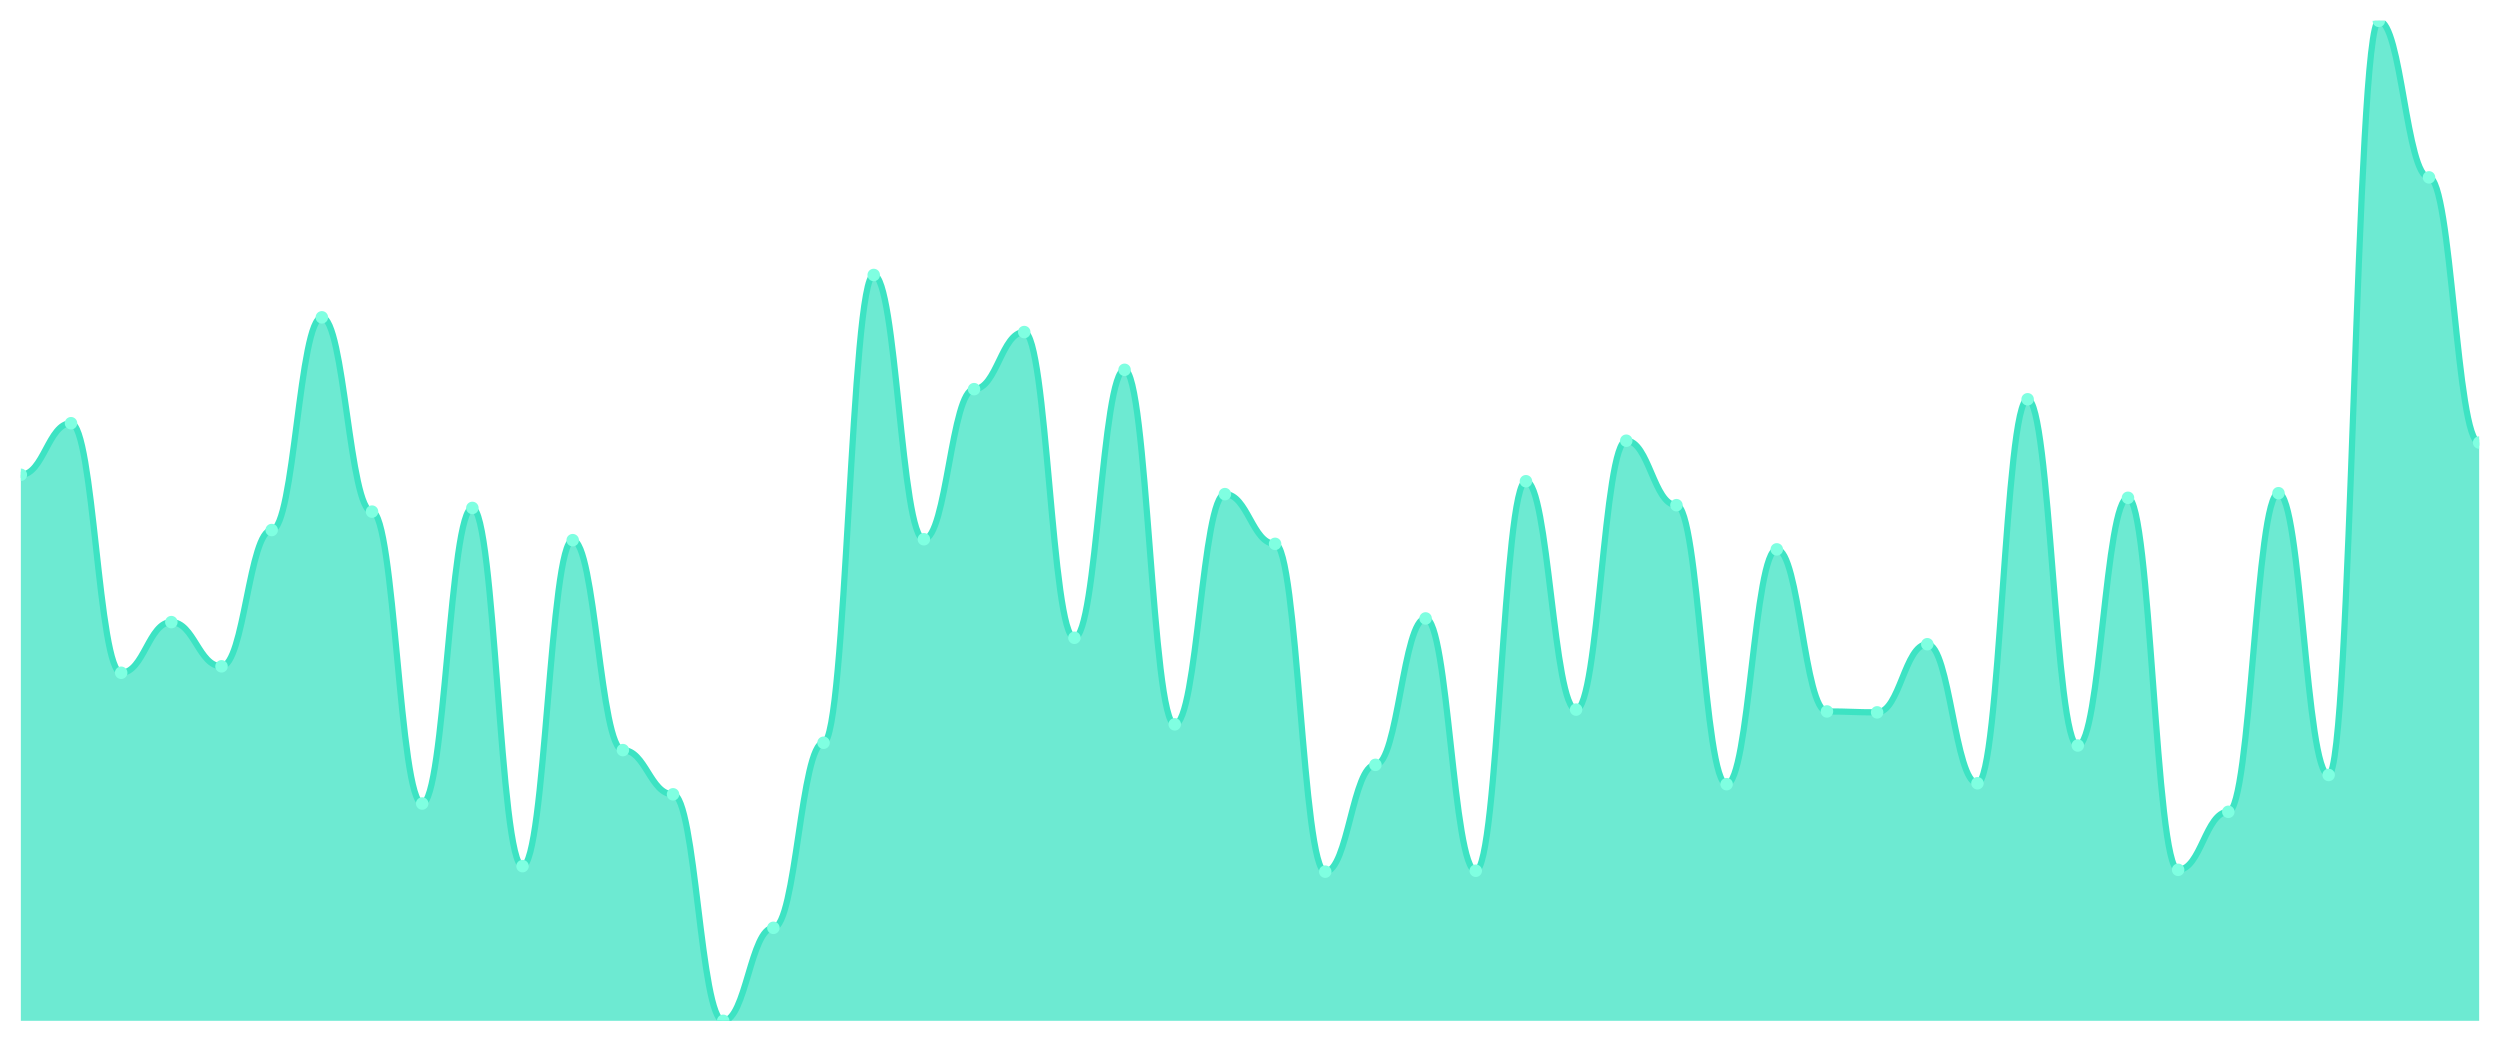
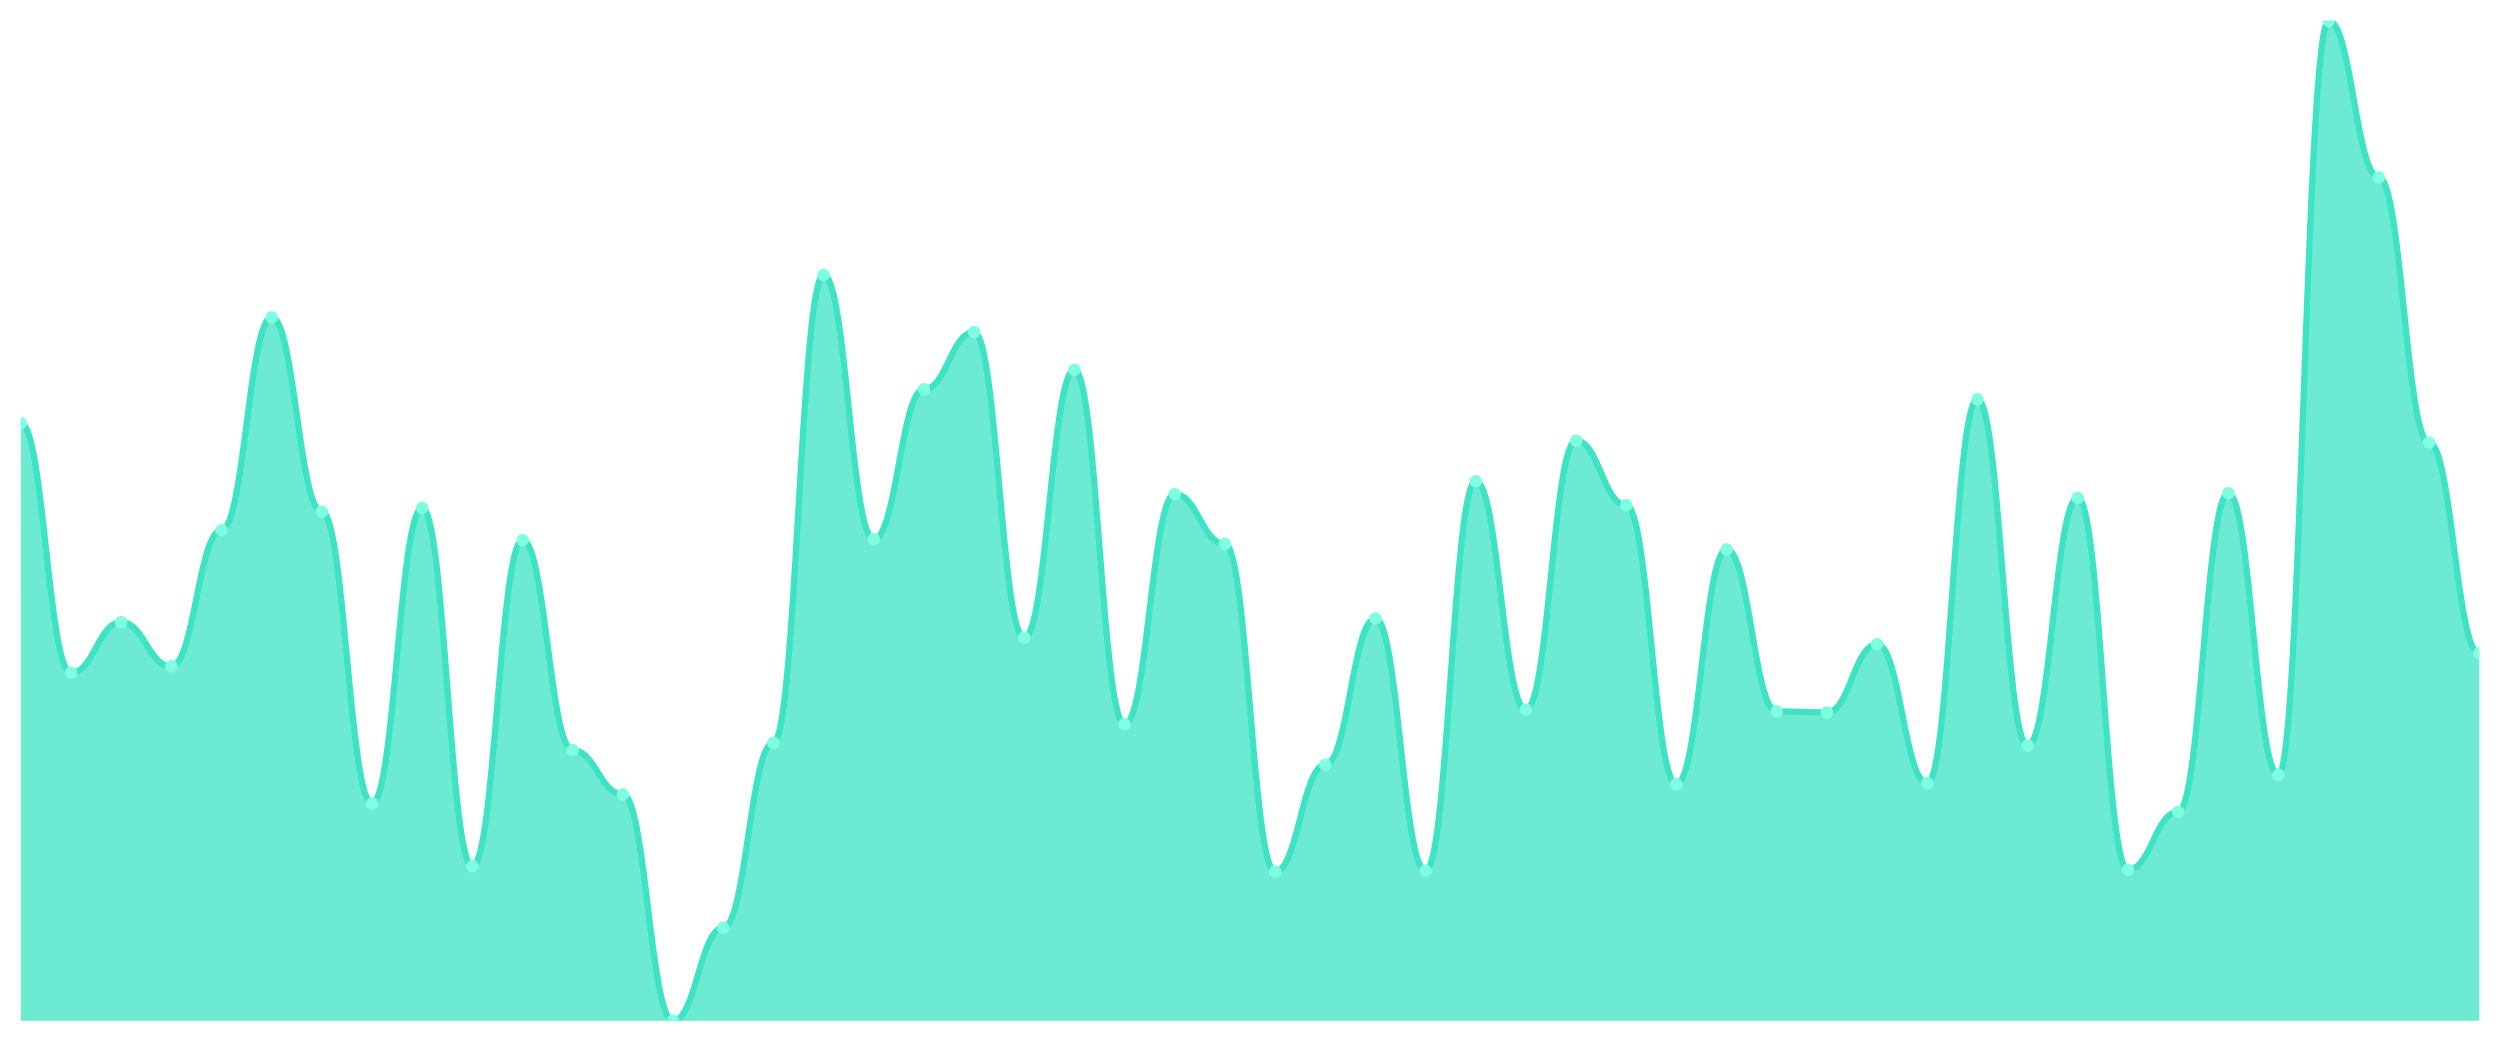
<svg xmlns="http://www.w3.org/2000/svg" viewBox="0 0 1200 500" width="1200" height="500">
  <defs>
    <clipPath id="c">
      <rect x="10" y="10" width="1180" height="480" />
    </clipPath>
  </defs>
  <rect width="1200" height="500" fill="none" />
  <g clip-path="url(#c)">
-     <path d="M 10,490 L 10,227.901 C 20.837,227.901 23.245,203.149 34.082,203.149 C 44.918,203.149 47.327,322.928 58.163,322.928 C 69,322.928 71.408,298.619 82.245,298.619 C 93.082,298.619 95.49,319.834 106.327,319.834 C 117.163,319.834 119.571,254.42 130.408,254.42 C 141.245,254.42 143.653,152.32 154.49,152.32 C 165.327,152.32 167.735,245.58 178.571,245.58 C 189.408,245.58 191.816,385.691 202.653,385.691 C 213.49,385.691 215.898,243.812 226.735,243.812 C 237.571,243.812 239.98,415.746 250.816,415.746 C 261.653,415.746 264.061,259.282 274.898,259.282 C 285.735,259.282 288.143,360.055 298.98,360.055 C 309.816,360.055 312.224,381.271 323.061,381.271 C 333.898,381.271 336.306,490 347.143,490 C 357.98,490 360.388,445.359 371.224,445.359 C 382.061,445.359 384.469,356.519 395.306,356.519 C 406.143,356.519 408.551,131.989 419.388,131.989 C 430.224,131.989 432.633,258.84 443.469,258.84 C 454.306,258.84 456.714,186.796 467.551,186.796 C 478.388,186.796 480.796,159.392 491.633,159.392 C 502.469,159.392 504.878,306.133 515.714,306.133 C 526.551,306.133 528.959,177.514 539.796,177.514 C 550.633,177.514 553.041,347.68 563.878,347.68 C 574.714,347.68 577.122,237.182 587.959,237.182 C 598.796,237.182 601.204,261.05 612.041,261.05 C 622.878,261.05 625.286,418.398 636.122,418.398 C 646.959,418.398 649.367,367.127 660.204,367.127 C 671.041,367.127 673.449,296.851 684.286,296.851 C 695.122,296.851 697.531,417.956 708.367,417.956 C 719.204,417.956 721.612,230.994 732.449,230.994 C 743.286,230.994 745.694,340.608 756.531,340.608 C 767.367,340.608 769.776,211.547 780.612,211.547 C 791.449,211.547 793.857,242.486 804.694,242.486 C 815.531,242.486 817.939,376.409 828.776,376.409 C 839.612,376.409 842.02,263.702 852.857,263.702 C 863.694,263.702 866.102,341.492 876.939,341.492 C 887.776,341.492 890.184,341.934 901.02,341.934 C 911.857,341.934 914.265,309.227 925.102,309.227 C 935.939,309.227 938.347,375.967 949.184,375.967 C 960.02,375.967 962.429,191.657 973.265,191.657 C 984.102,191.657 986.51,357.845 997.347,357.845 C 1008.184,357.845 1010.592,238.95 1021.429,238.95 C 1032.265,238.95 1034.673,417.514 1045.51,417.514 C 1056.347,417.514 1058.755,389.669 1069.592,389.669 C 1080.429,389.669 1082.837,236.74 1093.673,236.74 C 1104.51,236.74 1106.918,371.989 1117.755,371.989 C 1128.592,371.989 1131,10 1141.837,10 C 1152.673,10 1155.082,85.138 1165.918,85.138 C 1176.755,85.138 1179.163,212.431 1190,212.431 L 1190,490 Z" fill="rgba(61,227,195,0.75)" />
-     <path d="M 10,227.901 C 20.837,227.901 23.245,203.149 34.082,203.149 C 44.918,203.149 47.327,322.928 58.163,322.928 C 69,322.928 71.408,298.619 82.245,298.619 C 93.082,298.619 95.49,319.834 106.327,319.834 C 117.163,319.834 119.571,254.42 130.408,254.42 C 141.245,254.42 143.653,152.32 154.49,152.32 C 165.327,152.32 167.735,245.58 178.571,245.58 C 189.408,245.58 191.816,385.691 202.653,385.691 C 213.49,385.691 215.898,243.812 226.735,243.812 C 237.571,243.812 239.98,415.746 250.816,415.746 C 261.653,415.746 264.061,259.282 274.898,259.282 C 285.735,259.282 288.143,360.055 298.98,360.055 C 309.816,360.055 312.224,381.271 323.061,381.271 C 333.898,381.271 336.306,490 347.143,490 C 357.98,490 360.388,445.359 371.224,445.359 C 382.061,445.359 384.469,356.519 395.306,356.519 C 406.143,356.519 408.551,131.989 419.388,131.989 C 430.224,131.989 432.633,258.84 443.469,258.84 C 454.306,258.84 456.714,186.796 467.551,186.796 C 478.388,186.796 480.796,159.392 491.633,159.392 C 502.469,159.392 504.878,306.133 515.714,306.133 C 526.551,306.133 528.959,177.514 539.796,177.514 C 550.633,177.514 553.041,347.68 563.878,347.68 C 574.714,347.68 577.122,237.182 587.959,237.182 C 598.796,237.182 601.204,261.05 612.041,261.05 C 622.878,261.05 625.286,418.398 636.122,418.398 C 646.959,418.398 649.367,367.127 660.204,367.127 C 671.041,367.127 673.449,296.851 684.286,296.851 C 695.122,296.851 697.531,417.956 708.367,417.956 C 719.204,417.956 721.612,230.994 732.449,230.994 C 743.286,230.994 745.694,340.608 756.531,340.608 C 767.367,340.608 769.776,211.547 780.612,211.547 C 791.449,211.547 793.857,242.486 804.694,242.486 C 815.531,242.486 817.939,376.409 828.776,376.409 C 839.612,376.409 842.02,263.702 852.857,263.702 C 863.694,263.702 866.102,341.492 876.939,341.492 C 887.776,341.492 890.184,341.934 901.02,341.934 C 911.857,341.934 914.265,309.227 925.102,309.227 C 935.939,309.227 938.347,375.967 949.184,375.967 C 960.02,375.967 962.429,191.657 973.265,191.657 C 984.102,191.657 986.51,357.845 997.347,357.845 C 1008.184,357.845 1010.592,238.95 1021.429,238.95 C 1032.265,238.95 1034.673,417.514 1045.51,417.514 C 1056.347,417.514 1058.755,389.669 1069.592,389.669 C 1080.429,389.669 1082.837,236.74 1093.673,236.74 C 1104.51,236.74 1106.918,371.989 1117.755,371.989 C 1128.592,371.989 1131,10 1141.837,10 C 1152.673,10 1155.082,85.138 1165.918,85.138 C 1176.755,85.138 1179.163,212.431 1190,212.431" fill="none" stroke="#3de3c3" stroke-width="3" stroke-linecap="round" stroke-linejoin="round" />
-     <circle cx="10" cy="227.901" r="3" fill="#7fffe1" />
-     <circle cx="34.082" cy="203.149" r="3" fill="#7fffe1" />
-     <circle cx="58.163" cy="322.928" r="3" fill="#7fffe1" />
-     <circle cx="82.245" cy="298.619" r="3" fill="#7fffe1" />
-     <circle cx="106.327" cy="319.834" r="3" fill="#7fffe1" />
-     <circle cx="130.408" cy="254.42" r="3" fill="#7fffe1" />
-     <circle cx="154.49" cy="152.32" r="3" fill="#7fffe1" />
-     <circle cx="178.571" cy="245.58" r="3" fill="#7fffe1" />
-     <circle cx="202.653" cy="385.691" r="3" fill="#7fffe1" />
-     <circle cx="226.735" cy="243.812" r="3" fill="#7fffe1" />
-     <circle cx="250.816" cy="415.746" r="3" fill="#7fffe1" />
-     <circle cx="274.898" cy="259.282" r="3" fill="#7fffe1" />
-     <circle cx="298.98" cy="360.055" r="3" fill="#7fffe1" />
-     <circle cx="323.061" cy="381.271" r="3" fill="#7fffe1" />
-     <circle cx="347.143" cy="490" r="3" fill="#7fffe1" />
-     <circle cx="371.224" cy="445.359" r="3" fill="#7fffe1" />
-     <circle cx="395.306" cy="356.519" r="3" fill="#7fffe1" />
-     <circle cx="419.388" cy="131.989" r="3" fill="#7fffe1" />
-     <circle cx="443.469" cy="258.84" r="3" fill="#7fffe1" />
-     <circle cx="467.551" cy="186.796" r="3" fill="#7fffe1" />
-     <circle cx="491.633" cy="159.392" r="3" fill="#7fffe1" />
-     <circle cx="515.714" cy="306.133" r="3" fill="#7fffe1" />
-     <circle cx="539.796" cy="177.514" r="3" fill="#7fffe1" />
-     <circle cx="563.878" cy="347.68" r="3" fill="#7fffe1" />
-     <circle cx="587.959" cy="237.182" r="3" fill="#7fffe1" />
-     <circle cx="612.041" cy="261.05" r="3" fill="#7fffe1" />
-     <circle cx="636.122" cy="418.398" r="3" fill="#7fffe1" />
-     <circle cx="660.204" cy="367.127" r="3" fill="#7fffe1" />
-     <circle cx="684.286" cy="296.851" r="3" fill="#7fffe1" />
-     <circle cx="708.367" cy="417.956" r="3" fill="#7fffe1" />
-     <circle cx="732.449" cy="230.994" r="3" fill="#7fffe1" />
-     <circle cx="756.531" cy="340.608" r="3" fill="#7fffe1" />
-     <circle cx="780.612" cy="211.547" r="3" fill="#7fffe1" />
-     <circle cx="804.694" cy="242.486" r="3" fill="#7fffe1" />
-     <circle cx="828.776" cy="376.409" r="3" fill="#7fffe1" />
-     <circle cx="852.857" cy="263.702" r="3" fill="#7fffe1" />
-     <circle cx="876.939" cy="341.492" r="3" fill="#7fffe1" />
-     <circle cx="901.02" cy="341.934" r="3" fill="#7fffe1" />
-     <circle cx="925.102" cy="309.227" r="3" fill="#7fffe1" />
-     <circle cx="949.184" cy="375.967" r="3" fill="#7fffe1" />
-     <circle cx="973.265" cy="191.657" r="3" fill="#7fffe1" />
-     <circle cx="997.347" cy="357.845" r="3" fill="#7fffe1" />
-     <circle cx="1021.429" cy="238.95" r="3" fill="#7fffe1" />
-     <circle cx="1045.51" cy="417.514" r="3" fill="#7fffe1" />
-     <circle cx="1069.592" cy="389.669" r="3" fill="#7fffe1" />
-     <circle cx="1093.673" cy="236.74" r="3" fill="#7fffe1" />
-     <circle cx="1117.755" cy="371.989" r="3" fill="#7fffe1" />
-     <circle cx="1141.837" cy="10" r="3" fill="#7fffe1" />
-     <circle cx="1165.918" cy="85.138" r="3" fill="#7fffe1" />
-     <circle cx="1190" cy="212.431" r="3" fill="#7fffe1" />
+     <path d="M 10,490 L 10,203.149 C 20.837,203.149 23.245,322.928 34.082,322.928 C 44.918,322.928 47.327,298.619 58.163,298.619 C 69,298.619 71.408,319.834 82.245,319.834 C 93.082,319.834 95.49,254.42 106.327,254.42 C 117.163,254.42 119.571,152.32 130.408,152.32 C 141.245,152.32 143.653,245.58 154.49,245.58 C 165.327,245.58 167.735,385.691 178.571,385.691 C 189.408,385.691 191.816,243.812 202.653,243.812 C 213.49,243.812 215.898,415.746 226.735,415.746 C 237.571,415.746 239.98,259.282 250.816,259.282 C 261.653,259.282 264.061,360.055 274.898,360.055 C 285.735,360.055 288.143,381.271 298.98,381.271 C 309.816,381.271 312.224,490 323.061,490 C 333.898,490 336.306,445.359 347.143,445.359 C 357.98,445.359 360.388,356.519 371.224,356.519 C 382.061,356.519 384.469,131.989 395.306,131.989 C 406.143,131.989 408.551,258.84 419.388,258.84 C 430.224,258.84 432.633,186.796 443.469,186.796 C 454.306,186.796 456.714,159.392 467.551,159.392 C 478.388,159.392 480.796,306.133 491.633,306.133 C 502.469,306.133 504.878,177.514 515.714,177.514 C 526.551,177.514 528.959,347.68 539.796,347.68 C 550.633,347.68 553.041,237.182 563.878,237.182 C 574.714,237.182 577.122,261.05 587.959,261.05 C 598.796,261.05 601.204,418.398 612.041,418.398 C 622.878,418.398 625.286,367.127 636.122,367.127 C 646.959,367.127 649.367,296.851 660.204,296.851 C 671.041,296.851 673.449,417.956 684.286,417.956 C 695.122,417.956 697.531,230.994 708.367,230.994 C 719.204,230.994 721.612,340.608 732.449,340.608 C 743.286,340.608 745.694,211.547 756.531,211.547 C 767.367,211.547 769.776,242.486 780.612,242.486 C 791.449,242.486 793.857,376.409 804.694,376.409 C 815.531,376.409 817.939,263.702 828.776,263.702 C 839.612,263.702 842.02,341.492 852.857,341.492 C 863.694,341.492 866.102,341.934 876.939,341.934 C 887.776,341.934 890.184,309.227 901.02,309.227 C 911.857,309.227 914.265,375.967 925.102,375.967 C 935.939,375.967 938.347,191.657 949.184,191.657 C 960.02,191.657 962.429,357.845 973.265,357.845 C 984.102,357.845 986.51,238.95 997.347,238.95 C 1008.184,238.95 1010.592,417.514 1021.429,417.514 C 1032.265,417.514 1034.673,389.669 1045.51,389.669 C 1056.347,389.669 1058.755,236.74 1069.592,236.74 C 1080.429,236.74 1082.837,371.989 1093.673,371.989 C 1104.51,371.989 1106.918,10 1117.755,10 C 1128.592,10 1131,85.138 1141.837,85.138 C 1152.673,85.138 1155.082,212.431 1165.918,212.431 C 1176.755,212.431 1179.163,313.646 1190,313.646 L 1190,490 Z" fill="rgba(61,227,195,0.75)" />
+     <path d="M 10,203.149 C 20.837,203.149 23.245,322.928 34.082,322.928 C 44.918,322.928 47.327,298.619 58.163,298.619 C 69,298.619 71.408,319.834 82.245,319.834 C 93.082,319.834 95.49,254.42 106.327,254.42 C 117.163,254.42 119.571,152.32 130.408,152.32 C 141.245,152.32 143.653,245.58 154.49,245.58 C 165.327,245.58 167.735,385.691 178.571,385.691 C 189.408,385.691 191.816,243.812 202.653,243.812 C 213.49,243.812 215.898,415.746 226.735,415.746 C 237.571,415.746 239.98,259.282 250.816,259.282 C 261.653,259.282 264.061,360.055 274.898,360.055 C 285.735,360.055 288.143,381.271 298.98,381.271 C 309.816,381.271 312.224,490 323.061,490 C 333.898,490 336.306,445.359 347.143,445.359 C 357.98,445.359 360.388,356.519 371.224,356.519 C 382.061,356.519 384.469,131.989 395.306,131.989 C 406.143,131.989 408.551,258.84 419.388,258.84 C 430.224,258.84 432.633,186.796 443.469,186.796 C 454.306,186.796 456.714,159.392 467.551,159.392 C 478.388,159.392 480.796,306.133 491.633,306.133 C 502.469,306.133 504.878,177.514 515.714,177.514 C 526.551,177.514 528.959,347.68 539.796,347.68 C 550.633,347.68 553.041,237.182 563.878,237.182 C 574.714,237.182 577.122,261.05 587.959,261.05 C 598.796,261.05 601.204,418.398 612.041,418.398 C 622.878,418.398 625.286,367.127 636.122,367.127 C 646.959,367.127 649.367,296.851 660.204,296.851 C 671.041,296.851 673.449,417.956 684.286,417.956 C 695.122,417.956 697.531,230.994 708.367,230.994 C 719.204,230.994 721.612,340.608 732.449,340.608 C 743.286,340.608 745.694,211.547 756.531,211.547 C 767.367,211.547 769.776,242.486 780.612,242.486 C 791.449,242.486 793.857,376.409 804.694,376.409 C 815.531,376.409 817.939,263.702 828.776,263.702 C 839.612,263.702 842.02,341.492 852.857,341.492 C 863.694,341.492 866.102,341.934 876.939,341.934 C 887.776,341.934 890.184,309.227 901.02,309.227 C 911.857,309.227 914.265,375.967 925.102,375.967 C 935.939,375.967 938.347,191.657 949.184,191.657 C 960.02,191.657 962.429,357.845 973.265,357.845 C 984.102,357.845 986.51,238.95 997.347,238.95 C 1008.184,238.95 1010.592,417.514 1021.429,417.514 C 1032.265,417.514 1034.673,389.669 1045.51,389.669 C 1056.347,389.669 1058.755,236.74 1069.592,236.74 C 1080.429,236.74 1082.837,371.989 1093.673,371.989 C 1104.51,371.989 1106.918,10 1117.755,10 C 1128.592,10 1131,85.138 1141.837,85.138 C 1152.673,85.138 1155.082,212.431 1165.918,212.431 C 1176.755,212.431 1179.163,313.646 1190,313.646" fill="none" stroke="#3de3c3" stroke-width="3" stroke-linecap="round" stroke-linejoin="round" />
+     <circle cx="10" cy="203.149" r="3" fill="#7fffe1" />
+     <circle cx="34.082" cy="322.928" r="3" fill="#7fffe1" />
+     <circle cx="58.163" cy="298.619" r="3" fill="#7fffe1" />
+     <circle cx="82.245" cy="319.834" r="3" fill="#7fffe1" />
+     <circle cx="106.327" cy="254.42" r="3" fill="#7fffe1" />
+     <circle cx="130.408" cy="152.32" r="3" fill="#7fffe1" />
+     <circle cx="154.49" cy="245.58" r="3" fill="#7fffe1" />
+     <circle cx="178.571" cy="385.691" r="3" fill="#7fffe1" />
+     <circle cx="202.653" cy="243.812" r="3" fill="#7fffe1" />
+     <circle cx="226.735" cy="415.746" r="3" fill="#7fffe1" />
+     <circle cx="250.816" cy="259.282" r="3" fill="#7fffe1" />
+     <circle cx="274.898" cy="360.055" r="3" fill="#7fffe1" />
+     <circle cx="298.98" cy="381.271" r="3" fill="#7fffe1" />
+     <circle cx="323.061" cy="490" r="3" fill="#7fffe1" />
+     <circle cx="347.143" cy="445.359" r="3" fill="#7fffe1" />
+     <circle cx="371.224" cy="356.519" r="3" fill="#7fffe1" />
+     <circle cx="395.306" cy="131.989" r="3" fill="#7fffe1" />
+     <circle cx="419.388" cy="258.84" r="3" fill="#7fffe1" />
+     <circle cx="443.469" cy="186.796" r="3" fill="#7fffe1" />
+     <circle cx="467.551" cy="159.392" r="3" fill="#7fffe1" />
+     <circle cx="491.633" cy="306.133" r="3" fill="#7fffe1" />
+     <circle cx="515.714" cy="177.514" r="3" fill="#7fffe1" />
+     <circle cx="539.796" cy="347.68" r="3" fill="#7fffe1" />
+     <circle cx="563.878" cy="237.182" r="3" fill="#7fffe1" />
+     <circle cx="587.959" cy="261.05" r="3" fill="#7fffe1" />
+     <circle cx="612.041" cy="418.398" r="3" fill="#7fffe1" />
+     <circle cx="636.122" cy="367.127" r="3" fill="#7fffe1" />
+     <circle cx="660.204" cy="296.851" r="3" fill="#7fffe1" />
+     <circle cx="684.286" cy="417.956" r="3" fill="#7fffe1" />
+     <circle cx="708.367" cy="230.994" r="3" fill="#7fffe1" />
+     <circle cx="732.449" cy="340.608" r="3" fill="#7fffe1" />
+     <circle cx="756.531" cy="211.547" r="3" fill="#7fffe1" />
+     <circle cx="780.612" cy="242.486" r="3" fill="#7fffe1" />
+     <circle cx="804.694" cy="376.409" r="3" fill="#7fffe1" />
+     <circle cx="828.776" cy="263.702" r="3" fill="#7fffe1" />
+     <circle cx="852.857" cy="341.492" r="3" fill="#7fffe1" />
+     <circle cx="876.939" cy="341.934" r="3" fill="#7fffe1" />
+     <circle cx="901.02" cy="309.227" r="3" fill="#7fffe1" />
+     <circle cx="925.102" cy="375.967" r="3" fill="#7fffe1" />
+     <circle cx="949.184" cy="191.657" r="3" fill="#7fffe1" />
+     <circle cx="973.265" cy="357.845" r="3" fill="#7fffe1" />
+     <circle cx="997.347" cy="238.95" r="3" fill="#7fffe1" />
+     <circle cx="1021.429" cy="417.514" r="3" fill="#7fffe1" />
+     <circle cx="1045.51" cy="389.669" r="3" fill="#7fffe1" />
+     <circle cx="1069.592" cy="236.74" r="3" fill="#7fffe1" />
+     <circle cx="1093.673" cy="371.989" r="3" fill="#7fffe1" />
+     <circle cx="1117.755" cy="10" r="3" fill="#7fffe1" />
+     <circle cx="1141.837" cy="85.138" r="3" fill="#7fffe1" />
+     <circle cx="1165.918" cy="212.431" r="3" fill="#7fffe1" />
+     <circle cx="1190" cy="313.646" r="3" fill="#7fffe1" />
  </g>
</svg>
